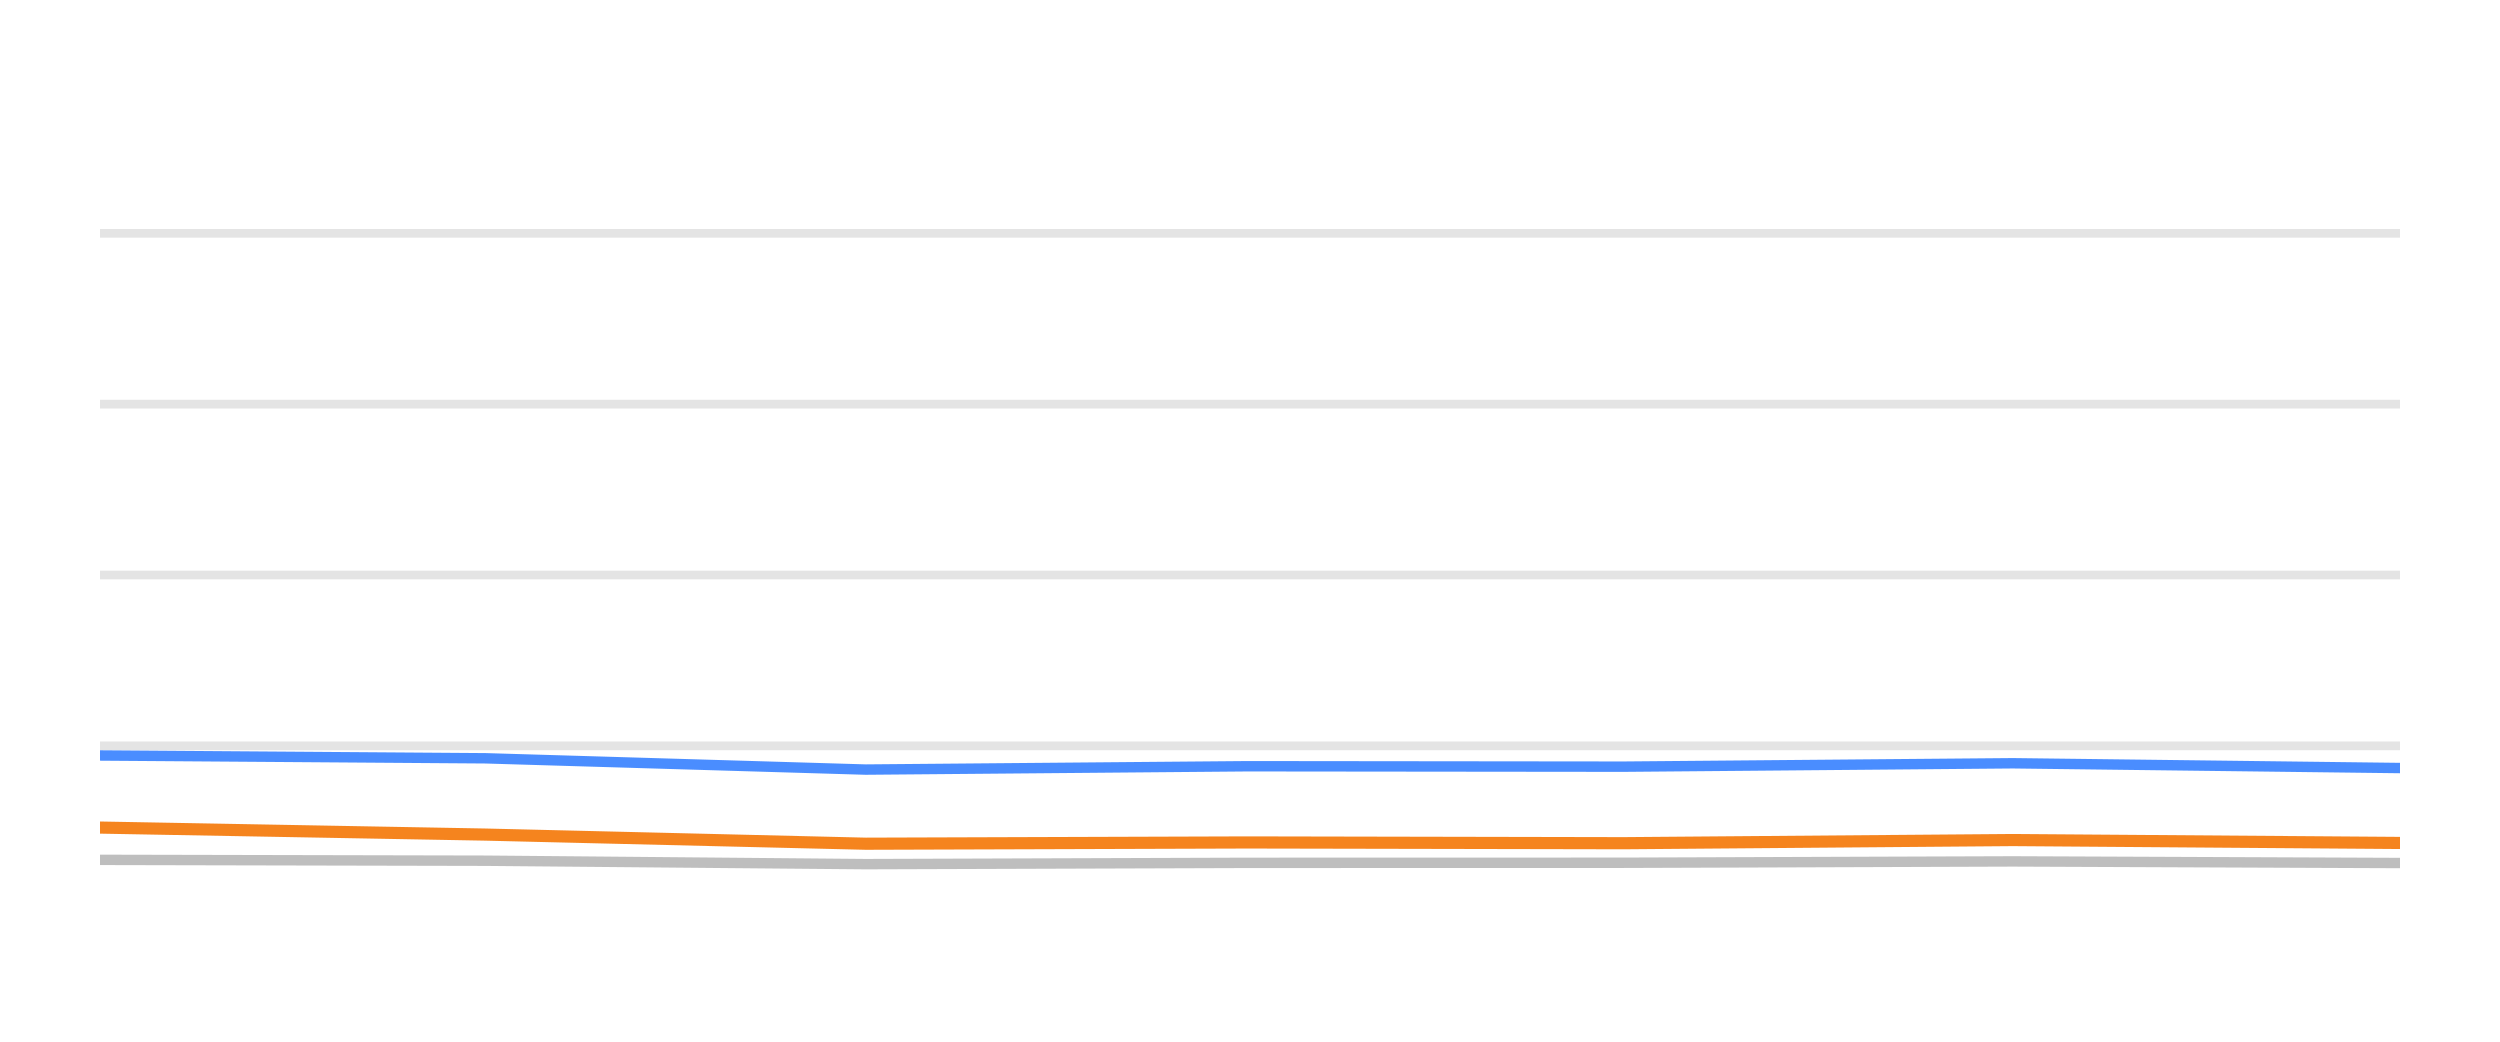
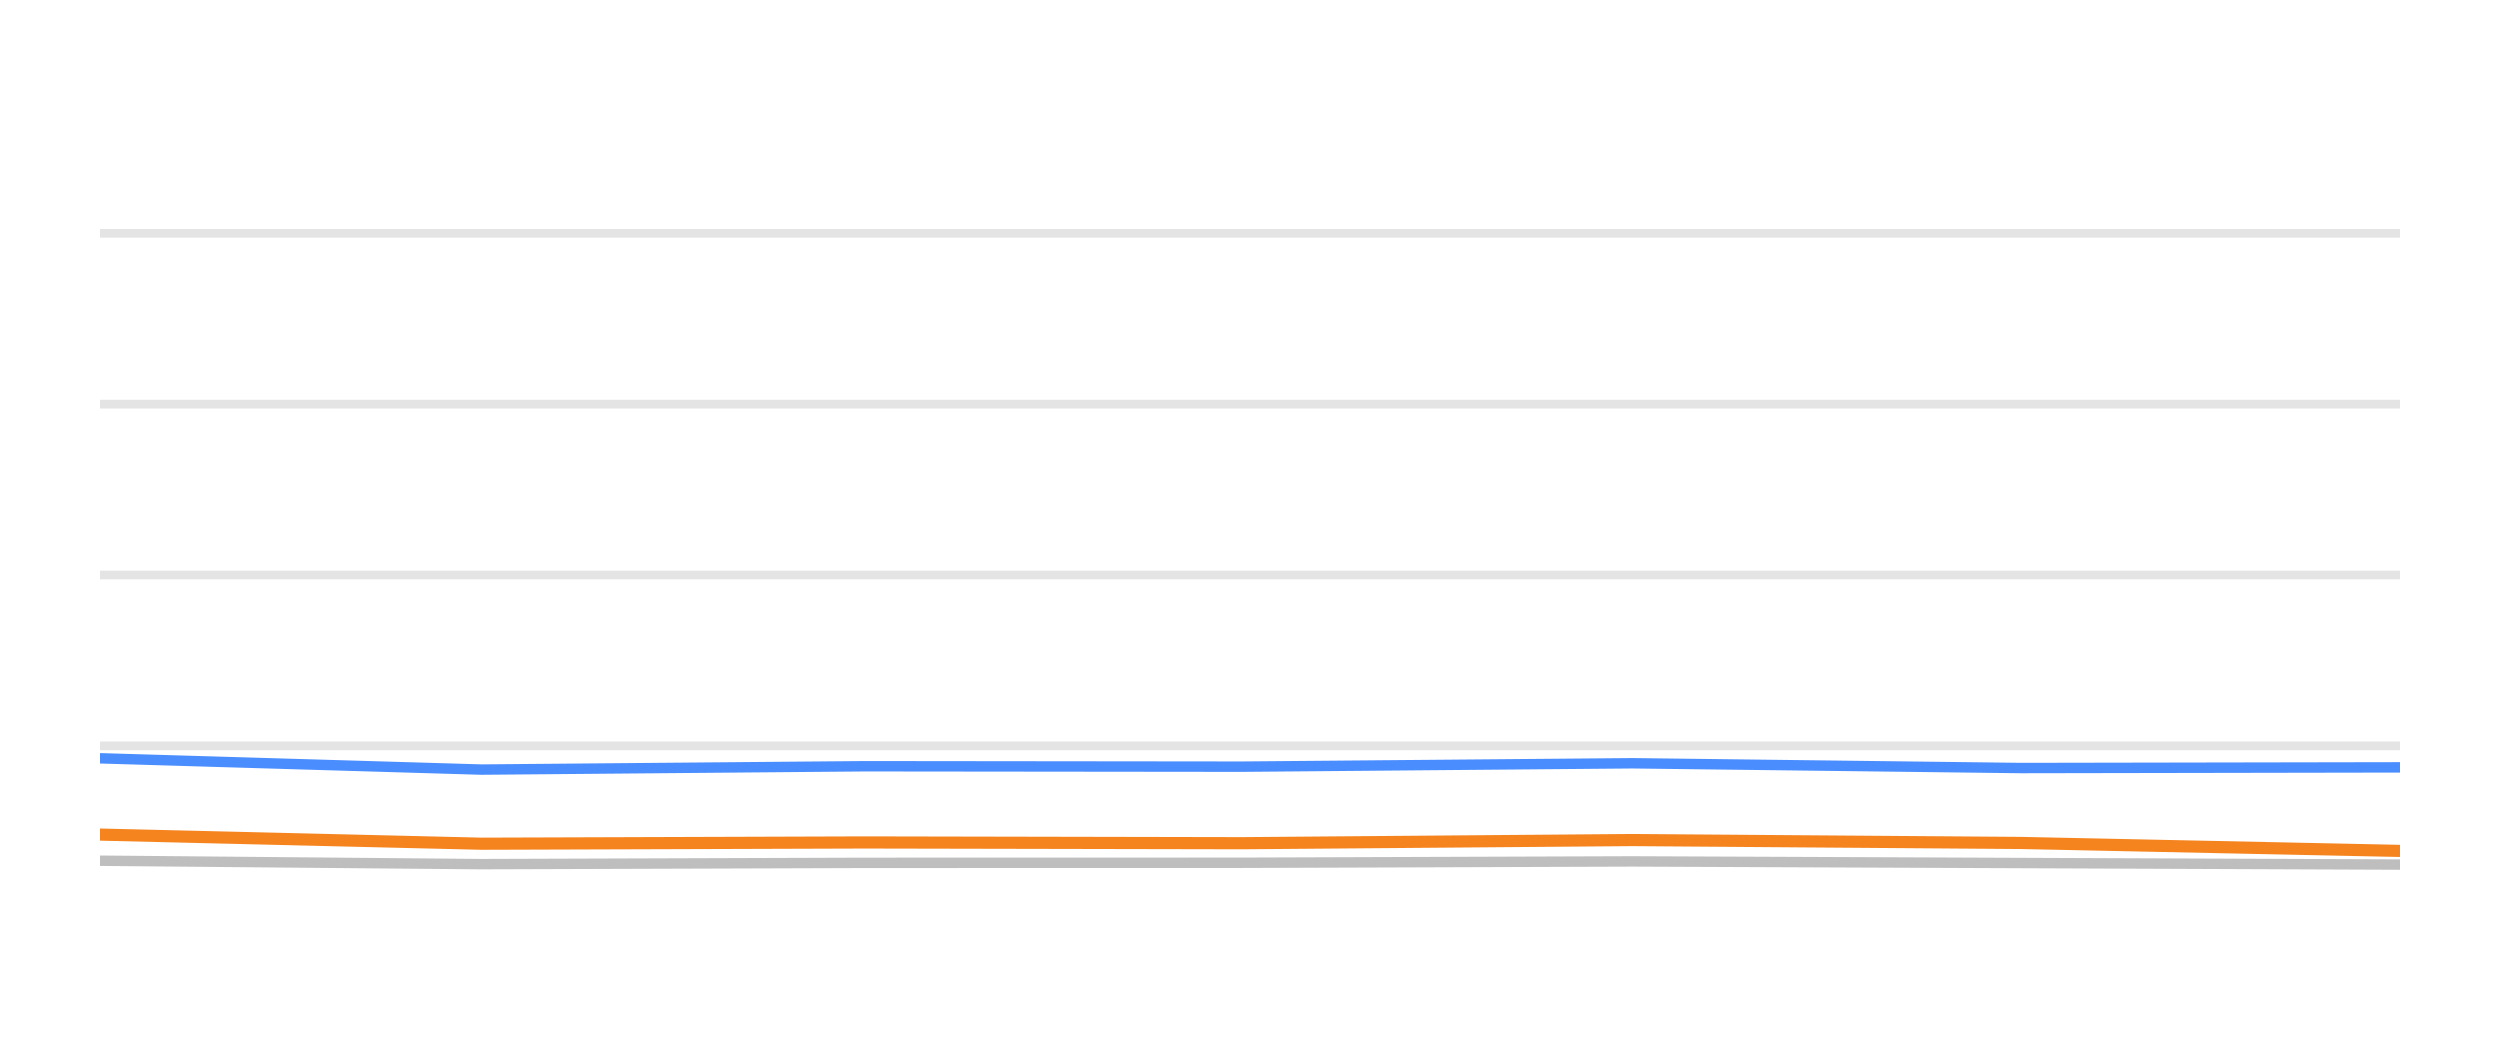
<svg xmlns="http://www.w3.org/2000/svg" width="144pt" height="60pt" viewBox="0 0 144 60" version="1.1">
  <defs>
    <style type="text/css">*{stroke-linejoin: round; stroke-linecap: butt}</style>
  </defs>
  <g id="figure_1">
    <g id="patch_1">
      <path d="M 0 60  L 144 60  L 144 0  L 0 0  L 0 60  z " style="fill: none; opacity: 0" />
    </g>
    <g id="axes_1">
      <g id="patch_2">
        <path d="M 5.76 52.8  L 138.24 52.8  L 138.24 3.6  L 5.76 3.6  L 5.76 52.8  z " style="fill: none" />
      </g>
      <g id="matplotlib.axis_1" />
      <g id="matplotlib.axis_2" />
      <g id="line2d_1">
-         <path d="M 5.76 42.96  L 138.24 42.96  " clip-path="url(#p11b1f7d9c8)" style="fill: none; stroke: #b2b2b2; stroke-opacity: 0.35; stroke-width: 0.5; stroke-linecap: square" />
+         <path d="M 5.76 42.96  L 138.24 42.96  " clip-path="url(#pf181d87fb4)" style="fill: none; stroke: #b2b2b2; stroke-opacity: 0.35; stroke-width: 0.5; stroke-linecap: square" />
      </g>
      <g id="line2d_2">
-         <path d="M 5.76 33.12  L 138.24 33.12  " clip-path="url(#p11b1f7d9c8)" style="fill: none; stroke: #b2b2b2; stroke-opacity: 0.35; stroke-width: 0.5; stroke-linecap: square" />
+         <path d="M 5.76 33.12  L 138.24 33.12  " clip-path="url(#pf181d87fb4)" style="fill: none; stroke: #b2b2b2; stroke-opacity: 0.35; stroke-width: 0.5; stroke-linecap: square" />
      </g>
      <g id="line2d_3">
-         <path d="M 5.76 23.28  L 138.24 23.28  " clip-path="url(#p11b1f7d9c8)" style="fill: none; stroke: #b2b2b2; stroke-opacity: 0.35; stroke-width: 0.5; stroke-linecap: square" />
+         <path d="M 5.76 23.28  L 138.24 23.28  " clip-path="url(#pf181d87fb4)" style="fill: none; stroke: #b2b2b2; stroke-opacity: 0.35; stroke-width: 0.5; stroke-linecap: square" />
      </g>
      <g id="line2d_4">
-         <path d="M 5.76 13.44  L 138.24 13.44  " clip-path="url(#p11b1f7d9c8)" style="fill: none; stroke: #b2b2b2; stroke-opacity: 0.35; stroke-width: 0.5; stroke-linecap: square" />
+         <path d="M 5.76 13.44  L 138.24 13.44  " clip-path="url(#pf181d87fb4)" style="fill: none; stroke: #b2b2b2; stroke-opacity: 0.35; stroke-width: 0.5; stroke-linecap: square" />
      </g>
      <g id="line2d_5">
-         <path d="M 5.76 49.528  L 27.961 49.577  L 49.866 49.774  L 71.857 49.7  L 93.516 49.695  L 115.94 49.617  L 138.24 49.71  " clip-path="url(#p11b1f7d9c8)" style="fill: none; stroke: #bebebe; stroke-width: 0.6; stroke-linecap: round" />
+         <path d="M 5.76 49.577  L 27.738 49.774  L 49.803 49.7  L 71.534 49.695  L 94.033 49.617  L 116.408 49.71  L 138.24 49.799  " clip-path="url(#pf181d87fb4)" style="fill: none; stroke: #bebebe; stroke-width: 0.6; stroke-linecap: round" />
      </g>
      <g id="line2d_6">
-         <path d="M 5.76 43.516  L 27.961 43.678  L 49.866 44.328  L 71.857 44.136  L 93.516 44.16  L 115.94 43.964  L 138.24 44.239  " clip-path="url(#p11b1f7d9c8)" style="fill: none; stroke: #4a8dff; stroke-width: 0.6; stroke-linecap: round" />
+         <path d="M 5.76 43.678  L 27.738 44.328  L 49.803 44.136  L 71.534 44.16  L 94.033 43.964  L 116.408 44.239  L 138.24 44.2  " clip-path="url(#pf181d87fb4)" style="fill: none; stroke: #4a8dff; stroke-width: 0.6; stroke-linecap: round" />
      </g>
      <g id="line2d_7">
-         <path d="M 5.76 47.668  L 27.961 48.072  L 49.866 48.598  L 71.857 48.525  L 93.516 48.569  L 115.94 48.387  L 138.24 48.554  " clip-path="url(#p11b1f7d9c8)" style="fill: none; stroke: #f5841e; stroke-width: 0.7; stroke-linecap: round" />
+         <path d="M 5.76 48.072  L 27.738 48.598  L 49.803 48.525  L 71.534 48.569  L 94.033 48.387  L 116.408 48.554  L 138.24 49.012  " clip-path="url(#pf181d87fb4)" style="fill: none; stroke: #f5841e; stroke-width: 0.7; stroke-linecap: round" />
      </g>
    </g>
  </g>
  <defs>
-     <clipPath id="p11b1f7d9c8">
+     <clipPath id="pf181d87fb4">
      <rect x="5.76" y="3.6" width="132.48" height="49.2" />
    </clipPath>
  </defs>
</svg>
